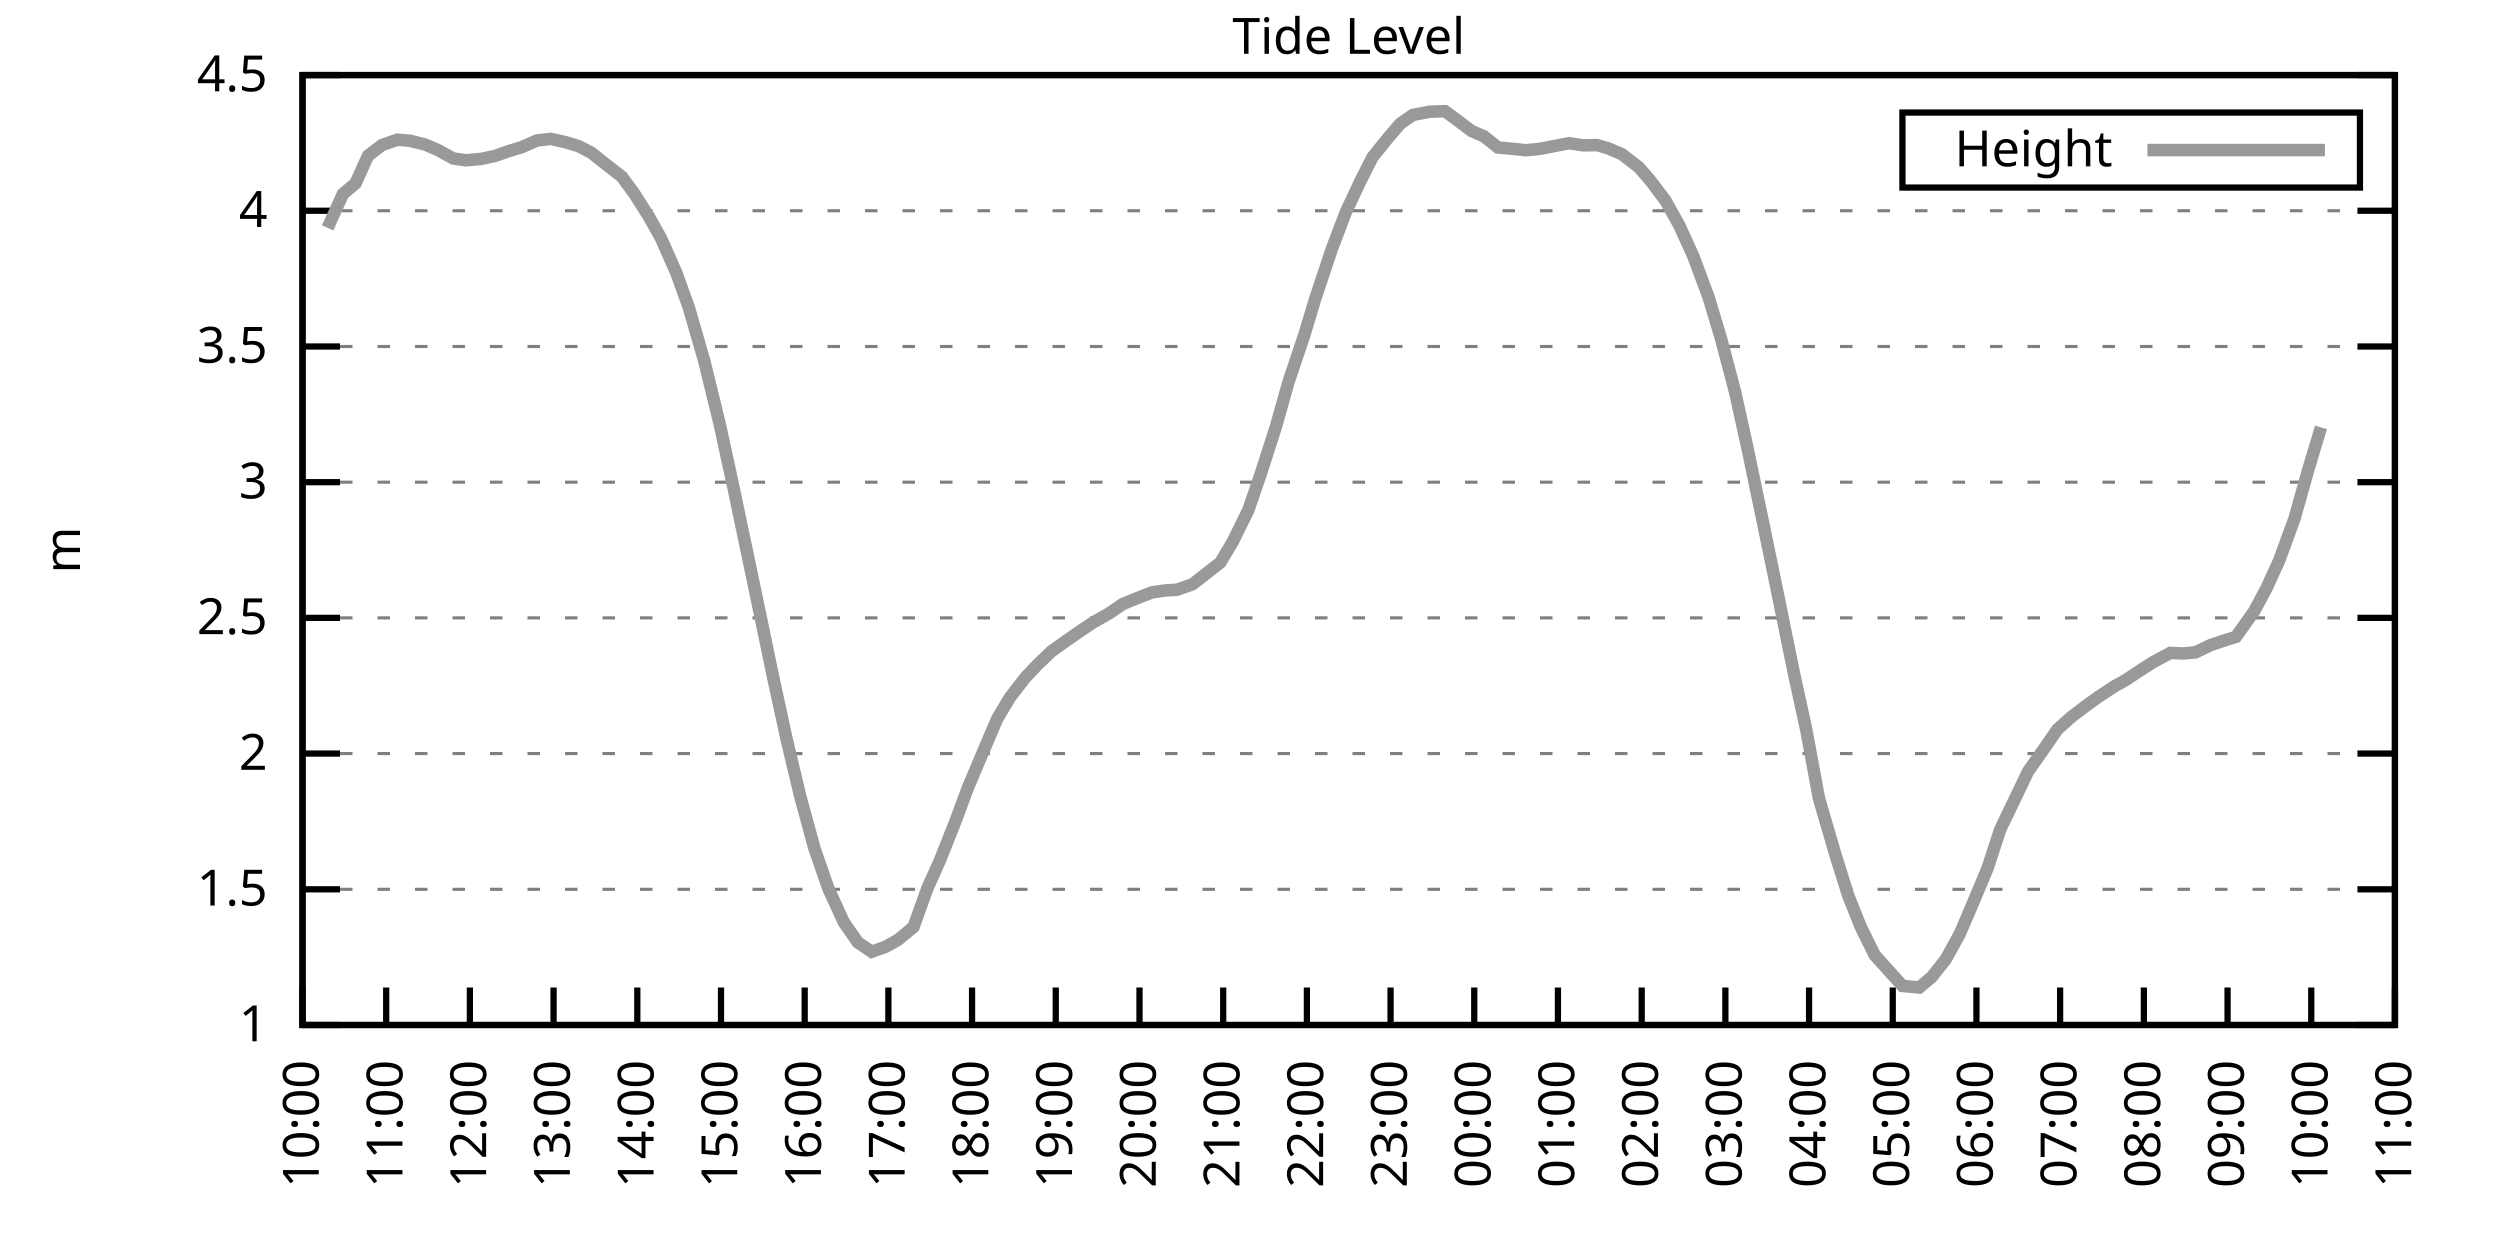
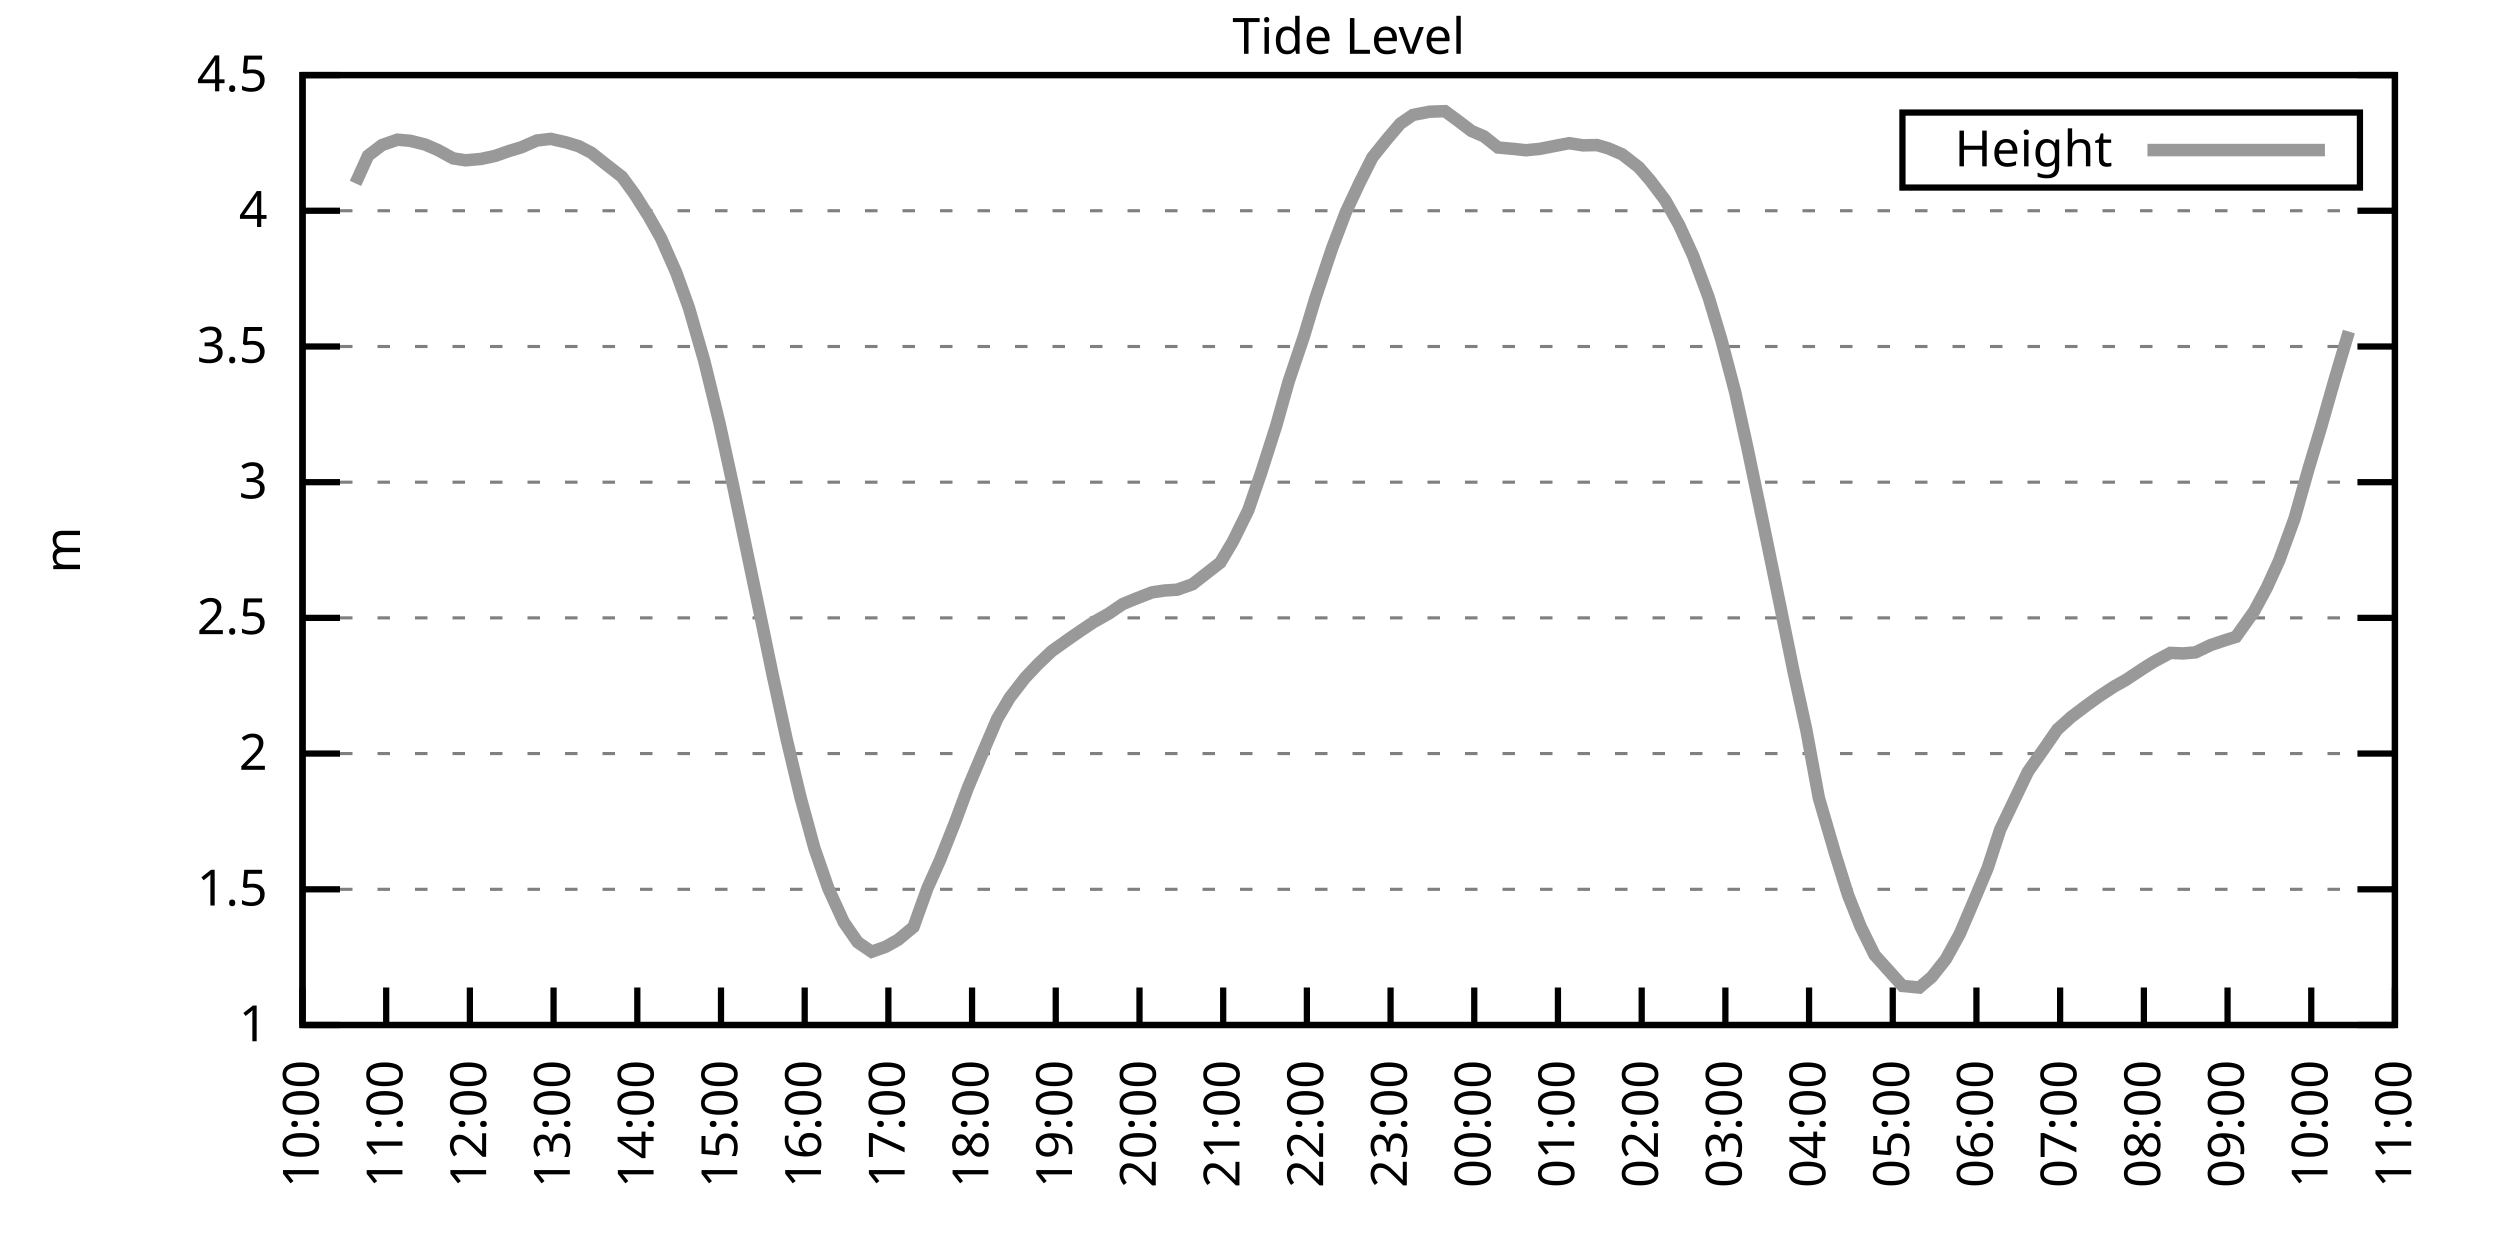
<svg xmlns="http://www.w3.org/2000/svg" xmlns:xlink="http://www.w3.org/1999/xlink" width="400" height="200" viewBox="0 0 400 200">
  <g id="gnuplot_canvas">
    <rect x="0" y="0" width="400" height="200" fill="none" />
    <defs>
      <circle id="gpDot" r="0.5" stroke-width="0.5" stroke="currentColor" />
      <path id="gpPt0" stroke-width="0.333" stroke="currentColor" d="M-1,0 h2 M0,-1 v2" />
      <path id="gpPt1" stroke-width="0.333" stroke="currentColor" d="M-1,-1 L1,1 M1,-1 L-1,1" />
      <path id="gpPt2" stroke-width="0.333" stroke="currentColor" d="M-1,0 L1,0 M0,-1 L0,1 M-1,-1 L1,1 M-1,1 L1,-1" />
      <rect id="gpPt3" stroke-width="0.333" stroke="currentColor" x="-1" y="-1" width="2" height="2" />
      <rect id="gpPt4" stroke-width="0.333" stroke="currentColor" fill="currentColor" x="-1" y="-1" width="2" height="2" />
      <circle id="gpPt5" stroke-width="0.333" stroke="currentColor" cx="0" cy="0" r="1" />
      <use xlink:href="#gpPt5" id="gpPt6" fill="currentColor" stroke="none" />
      <path id="gpPt7" stroke-width="0.333" stroke="currentColor" d="M0,-1.33 L-1.33,0.67 L1.33,0.67 z" />
      <use xlink:href="#gpPt7" id="gpPt8" fill="currentColor" stroke="none" />
      <use xlink:href="#gpPt7" id="gpPt9" stroke="currentColor" transform="rotate(180)" />
      <use xlink:href="#gpPt9" id="gpPt10" fill="currentColor" stroke="none" />
      <use xlink:href="#gpPt3" id="gpPt11" stroke="currentColor" transform="rotate(45)" />
      <use xlink:href="#gpPt11" id="gpPt12" fill="currentColor" stroke="none" />
      <path id="gpPt13" stroke-width="0.333" stroke="currentColor" d="M0,1.330 L1.265,0.411 L0.782,-1.067 L-0.782,-1.076 L-1.265,0.411 z" />
      <use xlink:href="#gpPt13" id="gpPt14" fill="currentColor" stroke="none" />
      <filter id="textbox" filterUnits="objectBoundingBox" x="0" y="0" height="1" width="1">
        <feFlood flood-color="white" flood-opacity="1" result="bgnd" />
        <feComposite in="SourceGraphic" in2="bgnd" operator="atop" />
      </filter>
      <filter id="greybox" filterUnits="objectBoundingBox" x="0" y="0" height="1" width="1">
        <feFlood flood-color="lightgrey" flood-opacity="1" result="grey" />
        <feComposite in="SourceGraphic" in2="grey" operator="atop" />
      </filter>
    </defs>
    <g fill="none" color="white" stroke="currentColor" stroke-width="1.00" stroke-linecap="butt" stroke-linejoin="miter">
</g>
    <g fill="none" color="black" stroke="currentColor" stroke-width="1.00" stroke-linecap="butt" stroke-linejoin="miter">
      <g stroke="none" shape-rendering="crispEdges">
        <polygon fill="rgb(255, 255, 255)" points="48.40,164.00 383.18,164.00 383.18,12.02 48.40,12.02 " />
      </g>
    </g>
    <g fill="none" color="black" stroke="currentColor" stroke-width="1.00" stroke-linecap="butt" stroke-linejoin="miter">
</g>
    <g fill="none" color="black" stroke="black" stroke-width="0.50" stroke-linecap="butt" stroke-linejoin="miter">
</g>
    <g fill="none" color="gray" stroke="currentColor" stroke-width="0.50" stroke-linecap="butt" stroke-linejoin="miter">
      <path stroke="gray" stroke-dasharray="2,4" class="gridline" d="M48.40,164.00 L383.19,164.00  " />
    </g>
    <g fill="none" color="gray" stroke="gray" stroke-width="1.00" stroke-linecap="butt" stroke-linejoin="miter">
</g>
    <g fill="none" color="black" stroke="currentColor" stroke-width="1.00" stroke-linecap="butt" stroke-linejoin="miter">
      <path stroke="black" d="M48.40,164.00 L54.40,164.00 M383.19,164.00 L377.19,164.00  " />
      <g transform="translate(42.80,166.60)" stroke="none" fill="black" font-family="Sans" font-size="8.00" text-anchor="end">
        <text>
          <tspan font-family="Sans"> 1</tspan>
        </text>
      </g>
    </g>
    <g fill="none" color="black" stroke="currentColor" stroke-width="1.00" stroke-linecap="butt" stroke-linejoin="miter">
</g>
    <g fill="none" color="black" stroke="black" stroke-width="0.50" stroke-linecap="butt" stroke-linejoin="miter">
</g>
    <g fill="none" color="gray" stroke="currentColor" stroke-width="0.50" stroke-linecap="butt" stroke-linejoin="miter">
      <path stroke="gray" stroke-dasharray="2,4" class="gridline" d="M48.40,142.29 L383.19,142.29  " />
    </g>
    <g fill="none" color="gray" stroke="gray" stroke-width="1.00" stroke-linecap="butt" stroke-linejoin="miter">
</g>
    <g fill="none" color="black" stroke="currentColor" stroke-width="1.00" stroke-linecap="butt" stroke-linejoin="miter">
      <path stroke="black" d="M48.40,142.29 L54.40,142.29 M383.19,142.29 L377.19,142.29  " />
      <g transform="translate(42.80,144.89)" stroke="none" fill="black" font-family="Sans" font-size="8.00" text-anchor="end">
        <text>
          <tspan font-family="Sans"> 1.5</tspan>
        </text>
      </g>
    </g>
    <g fill="none" color="black" stroke="currentColor" stroke-width="1.00" stroke-linecap="butt" stroke-linejoin="miter">
</g>
    <g fill="none" color="black" stroke="black" stroke-width="0.50" stroke-linecap="butt" stroke-linejoin="miter">
</g>
    <g fill="none" color="gray" stroke="currentColor" stroke-width="0.50" stroke-linecap="butt" stroke-linejoin="miter">
      <path stroke="gray" stroke-dasharray="2,4" class="gridline" d="M48.40,120.57 L383.19,120.57  " />
    </g>
    <g fill="none" color="gray" stroke="gray" stroke-width="1.00" stroke-linecap="butt" stroke-linejoin="miter">
</g>
    <g fill="none" color="black" stroke="currentColor" stroke-width="1.00" stroke-linecap="butt" stroke-linejoin="miter">
      <path stroke="black" d="M48.40,120.57 L54.40,120.57 M383.19,120.57 L377.19,120.57  " />
      <g transform="translate(42.80,123.17)" stroke="none" fill="black" font-family="Sans" font-size="8.00" text-anchor="end">
        <text>
          <tspan font-family="Sans"> 2</tspan>
        </text>
      </g>
    </g>
    <g fill="none" color="black" stroke="currentColor" stroke-width="1.00" stroke-linecap="butt" stroke-linejoin="miter">
</g>
    <g fill="none" color="black" stroke="black" stroke-width="0.50" stroke-linecap="butt" stroke-linejoin="miter">
</g>
    <g fill="none" color="gray" stroke="currentColor" stroke-width="0.50" stroke-linecap="butt" stroke-linejoin="miter">
      <path stroke="gray" stroke-dasharray="2,4" class="gridline" d="M48.40,98.86 L383.19,98.86  " />
    </g>
    <g fill="none" color="gray" stroke="gray" stroke-width="1.00" stroke-linecap="butt" stroke-linejoin="miter">
</g>
    <g fill="none" color="black" stroke="currentColor" stroke-width="1.00" stroke-linecap="butt" stroke-linejoin="miter">
      <path stroke="black" d="M48.40,98.86 L54.40,98.86 M383.19,98.86 L377.19,98.86  " />
      <g transform="translate(42.80,101.46)" stroke="none" fill="black" font-family="Sans" font-size="8.00" text-anchor="end">
        <text>
          <tspan font-family="Sans"> 2.5</tspan>
        </text>
      </g>
    </g>
    <g fill="none" color="black" stroke="currentColor" stroke-width="1.00" stroke-linecap="butt" stroke-linejoin="miter">
</g>
    <g fill="none" color="black" stroke="black" stroke-width="0.50" stroke-linecap="butt" stroke-linejoin="miter">
</g>
    <g fill="none" color="gray" stroke="currentColor" stroke-width="0.50" stroke-linecap="butt" stroke-linejoin="miter">
      <path stroke="gray" stroke-dasharray="2,4" class="gridline" d="M48.40,77.15 L383.19,77.15  " />
    </g>
    <g fill="none" color="gray" stroke="gray" stroke-width="1.00" stroke-linecap="butt" stroke-linejoin="miter">
</g>
    <g fill="none" color="black" stroke="currentColor" stroke-width="1.00" stroke-linecap="butt" stroke-linejoin="miter">
      <path stroke="black" d="M48.40,77.15 L54.40,77.15 M383.19,77.15 L377.19,77.15  " />
      <g transform="translate(42.80,79.75)" stroke="none" fill="black" font-family="Sans" font-size="8.00" text-anchor="end">
        <text>
          <tspan font-family="Sans"> 3</tspan>
        </text>
      </g>
    </g>
    <g fill="none" color="black" stroke="currentColor" stroke-width="1.00" stroke-linecap="butt" stroke-linejoin="miter">
</g>
    <g fill="none" color="black" stroke="black" stroke-width="0.50" stroke-linecap="butt" stroke-linejoin="miter">
</g>
    <g fill="none" color="gray" stroke="currentColor" stroke-width="0.50" stroke-linecap="butt" stroke-linejoin="miter">
      <path stroke="gray" stroke-dasharray="2,4" class="gridline" d="M48.40,55.44 L383.19,55.44  " />
    </g>
    <g fill="none" color="gray" stroke="gray" stroke-width="1.00" stroke-linecap="butt" stroke-linejoin="miter">
</g>
    <g fill="none" color="black" stroke="currentColor" stroke-width="1.00" stroke-linecap="butt" stroke-linejoin="miter">
      <path stroke="black" d="M48.40,55.44 L54.40,55.44 M383.19,55.44 L377.19,55.44  " />
      <g transform="translate(42.80,58.04)" stroke="none" fill="black" font-family="Sans" font-size="8.00" text-anchor="end">
        <text>
          <tspan font-family="Sans"> 3.5</tspan>
        </text>
      </g>
    </g>
    <g fill="none" color="black" stroke="currentColor" stroke-width="1.00" stroke-linecap="butt" stroke-linejoin="miter">
</g>
    <g fill="none" color="black" stroke="black" stroke-width="0.50" stroke-linecap="butt" stroke-linejoin="miter">
</g>
    <g fill="none" color="gray" stroke="currentColor" stroke-width="0.50" stroke-linecap="butt" stroke-linejoin="miter">
      <path stroke="gray" stroke-dasharray="2,4" class="gridline" d="M48.40,33.72 L383.19,33.72  " />
    </g>
    <g fill="none" color="gray" stroke="gray" stroke-width="1.00" stroke-linecap="butt" stroke-linejoin="miter">
</g>
    <g fill="none" color="black" stroke="currentColor" stroke-width="1.00" stroke-linecap="butt" stroke-linejoin="miter">
      <path stroke="black" d="M48.40,33.72 L54.40,33.72 M383.19,33.72 L377.19,33.72  " />
      <g transform="translate(42.80,36.32)" stroke="none" fill="black" font-family="Sans" font-size="8.00" text-anchor="end">
        <text>
          <tspan font-family="Sans"> 4</tspan>
        </text>
      </g>
    </g>
    <g fill="none" color="black" stroke="currentColor" stroke-width="1.00" stroke-linecap="butt" stroke-linejoin="miter">
</g>
    <g fill="none" color="black" stroke="black" stroke-width="0.50" stroke-linecap="butt" stroke-linejoin="miter">
</g>
    <g fill="none" color="gray" stroke="currentColor" stroke-width="0.50" stroke-linecap="butt" stroke-linejoin="miter">
      <path stroke="gray" stroke-dasharray="2,4" class="gridline" d="M48.40,12.01 L383.19,12.01  " />
    </g>
    <g fill="none" color="gray" stroke="gray" stroke-width="1.00" stroke-linecap="butt" stroke-linejoin="miter">
</g>
    <g fill="none" color="black" stroke="currentColor" stroke-width="1.00" stroke-linecap="butt" stroke-linejoin="miter">
      <path stroke="black" d="M48.40,12.01 L54.40,12.01 M383.19,12.01 L377.19,12.01  " />
      <g transform="translate(42.80,14.61)" stroke="none" fill="black" font-family="Sans" font-size="8.00" text-anchor="end">
        <text>
          <tspan font-family="Sans"> 4.5</tspan>
        </text>
      </g>
    </g>
    <g fill="none" color="black" stroke="currentColor" stroke-width="1.00" stroke-linecap="butt" stroke-linejoin="miter">
      <path stroke="black" d="M48.40,164.00 L48.40,158.00  " />
      <g transform="translate(51.00,169.60) rotate(270.00)" stroke="none" fill="black" font-family="Sans" font-size="8.00" text-anchor="end">
        <text>
          <tspan font-family="Sans">10:00</tspan>
        </text>
      </g>
    </g>
    <g fill="none" color="black" stroke="currentColor" stroke-width="1.00" stroke-linecap="butt" stroke-linejoin="miter">
      <path stroke="black" d="M61.79,164.00 L61.79,158.00  " />
      <g transform="translate(64.39,169.60) rotate(270.00)" stroke="none" fill="black" font-family="Sans" font-size="8.00" text-anchor="end">
        <text>
          <tspan font-family="Sans">11:00</tspan>
        </text>
      </g>
    </g>
    <g fill="none" color="black" stroke="currentColor" stroke-width="1.00" stroke-linecap="butt" stroke-linejoin="miter">
      <path stroke="black" d="M75.18,164.00 L75.18,158.00  " />
      <g transform="translate(77.78,169.60) rotate(270.00)" stroke="none" fill="black" font-family="Sans" font-size="8.00" text-anchor="end">
        <text>
          <tspan font-family="Sans">12:00</tspan>
        </text>
      </g>
    </g>
    <g fill="none" color="black" stroke="currentColor" stroke-width="1.00" stroke-linecap="butt" stroke-linejoin="miter">
      <path stroke="black" d="M88.57,164.00 L88.57,158.00  " />
      <g transform="translate(91.17,169.60) rotate(270.00)" stroke="none" fill="black" font-family="Sans" font-size="8.00" text-anchor="end">
        <text>
          <tspan font-family="Sans">13:00</tspan>
        </text>
      </g>
    </g>
    <g fill="none" color="black" stroke="currentColor" stroke-width="1.00" stroke-linecap="butt" stroke-linejoin="miter">
      <path stroke="black" d="M101.97,164.00 L101.97,158.00  " />
      <g transform="translate(104.57,169.60) rotate(270.00)" stroke="none" fill="black" font-family="Sans" font-size="8.00" text-anchor="end">
        <text>
          <tspan font-family="Sans">14:00</tspan>
        </text>
      </g>
    </g>
    <g fill="none" color="black" stroke="currentColor" stroke-width="1.00" stroke-linecap="butt" stroke-linejoin="miter">
      <path stroke="black" d="M115.36,164.00 L115.36,158.00  " />
      <g transform="translate(117.96,169.60) rotate(270.00)" stroke="none" fill="black" font-family="Sans" font-size="8.00" text-anchor="end">
        <text>
          <tspan font-family="Sans">15:00</tspan>
        </text>
      </g>
    </g>
    <g fill="none" color="black" stroke="currentColor" stroke-width="1.00" stroke-linecap="butt" stroke-linejoin="miter">
      <path stroke="black" d="M128.75,164.00 L128.75,158.00  " />
      <g transform="translate(131.35,169.60) rotate(270.00)" stroke="none" fill="black" font-family="Sans" font-size="8.00" text-anchor="end">
        <text>
          <tspan font-family="Sans">16:00</tspan>
        </text>
      </g>
    </g>
    <g fill="none" color="black" stroke="currentColor" stroke-width="1.00" stroke-linecap="butt" stroke-linejoin="miter">
      <path stroke="black" d="M142.14,164.00 L142.14,158.00  " />
      <g transform="translate(144.74,169.60) rotate(270.00)" stroke="none" fill="black" font-family="Sans" font-size="8.00" text-anchor="end">
        <text>
          <tspan font-family="Sans">17:00</tspan>
        </text>
      </g>
    </g>
    <g fill="none" color="black" stroke="currentColor" stroke-width="1.00" stroke-linecap="butt" stroke-linejoin="miter">
      <path stroke="black" d="M155.53,164.00 L155.53,158.00  " />
      <g transform="translate(158.13,169.60) rotate(270.00)" stroke="none" fill="black" font-family="Sans" font-size="8.00" text-anchor="end">
        <text>
          <tspan font-family="Sans">18:00</tspan>
        </text>
      </g>
    </g>
    <g fill="none" color="black" stroke="currentColor" stroke-width="1.00" stroke-linecap="butt" stroke-linejoin="miter">
      <path stroke="black" d="M168.92,164.00 L168.92,158.00  " />
      <g transform="translate(171.52,169.60) rotate(270.00)" stroke="none" fill="black" font-family="Sans" font-size="8.00" text-anchor="end">
        <text>
          <tspan font-family="Sans">19:00</tspan>
        </text>
      </g>
    </g>
    <g fill="none" color="black" stroke="currentColor" stroke-width="1.00" stroke-linecap="butt" stroke-linejoin="miter">
      <path stroke="black" d="M182.32,164.00 L182.32,158.00  " />
      <g transform="translate(184.92,169.60) rotate(270.00)" stroke="none" fill="black" font-family="Sans" font-size="8.00" text-anchor="end">
        <text>
          <tspan font-family="Sans">20:00</tspan>
        </text>
      </g>
    </g>
    <g fill="none" color="black" stroke="currentColor" stroke-width="1.00" stroke-linecap="butt" stroke-linejoin="miter">
      <path stroke="black" d="M195.71,164.00 L195.71,158.00  " />
      <g transform="translate(198.31,169.60) rotate(270.00)" stroke="none" fill="black" font-family="Sans" font-size="8.00" text-anchor="end">
        <text>
          <tspan font-family="Sans">21:00</tspan>
        </text>
      </g>
    </g>
    <g fill="none" color="black" stroke="currentColor" stroke-width="1.00" stroke-linecap="butt" stroke-linejoin="miter">
      <path stroke="black" d="M209.10,164.00 L209.10,158.00  " />
      <g transform="translate(211.70,169.60) rotate(270.00)" stroke="none" fill="black" font-family="Sans" font-size="8.00" text-anchor="end">
        <text>
          <tspan font-family="Sans">22:00</tspan>
        </text>
      </g>
    </g>
    <g fill="none" color="black" stroke="currentColor" stroke-width="1.00" stroke-linecap="butt" stroke-linejoin="miter">
      <path stroke="black" d="M222.49,164.00 L222.49,158.00  " />
      <g transform="translate(225.09,169.60) rotate(270.00)" stroke="none" fill="black" font-family="Sans" font-size="8.00" text-anchor="end">
        <text>
          <tspan font-family="Sans">23:00</tspan>
        </text>
      </g>
    </g>
    <g fill="none" color="black" stroke="currentColor" stroke-width="1.00" stroke-linecap="butt" stroke-linejoin="miter">
      <path stroke="black" d="M235.88,164.00 L235.88,158.00  " />
      <g transform="translate(238.48,169.60) rotate(270.00)" stroke="none" fill="black" font-family="Sans" font-size="8.00" text-anchor="end">
        <text>
          <tspan font-family="Sans">00:00</tspan>
        </text>
      </g>
    </g>
    <g fill="none" color="black" stroke="currentColor" stroke-width="1.00" stroke-linecap="butt" stroke-linejoin="miter">
      <path stroke="black" d="M249.27,164.00 L249.27,158.00  " />
      <g transform="translate(251.87,169.60) rotate(270.00)" stroke="none" fill="black" font-family="Sans" font-size="8.00" text-anchor="end">
        <text>
          <tspan font-family="Sans">01:00</tspan>
        </text>
      </g>
    </g>
    <g fill="none" color="black" stroke="currentColor" stroke-width="1.00" stroke-linecap="butt" stroke-linejoin="miter">
      <path stroke="black" d="M262.67,164.00 L262.67,158.00  " />
      <g transform="translate(265.27,169.60) rotate(270.00)" stroke="none" fill="black" font-family="Sans" font-size="8.00" text-anchor="end">
        <text>
          <tspan font-family="Sans">02:00</tspan>
        </text>
      </g>
    </g>
    <g fill="none" color="black" stroke="currentColor" stroke-width="1.00" stroke-linecap="butt" stroke-linejoin="miter">
      <path stroke="black" d="M276.06,164.00 L276.06,158.00  " />
      <g transform="translate(278.66,169.60) rotate(270.00)" stroke="none" fill="black" font-family="Sans" font-size="8.00" text-anchor="end">
        <text>
          <tspan font-family="Sans">03:00</tspan>
        </text>
      </g>
    </g>
    <g fill="none" color="black" stroke="currentColor" stroke-width="1.00" stroke-linecap="butt" stroke-linejoin="miter">
      <path stroke="black" d="M289.45,164.00 L289.45,158.00  " />
      <g transform="translate(292.05,169.60) rotate(270.00)" stroke="none" fill="black" font-family="Sans" font-size="8.00" text-anchor="end">
        <text>
          <tspan font-family="Sans">04:00</tspan>
        </text>
      </g>
    </g>
    <g fill="none" color="black" stroke="currentColor" stroke-width="1.00" stroke-linecap="butt" stroke-linejoin="miter">
      <path stroke="black" d="M302.84,164.00 L302.84,158.00  " />
      <g transform="translate(305.44,169.60) rotate(270.00)" stroke="none" fill="black" font-family="Sans" font-size="8.00" text-anchor="end">
        <text>
          <tspan font-family="Sans">05:00</tspan>
        </text>
      </g>
    </g>
    <g fill="none" color="black" stroke="currentColor" stroke-width="1.00" stroke-linecap="butt" stroke-linejoin="miter">
      <path stroke="black" d="M316.23,164.00 L316.23,158.00  " />
      <g transform="translate(318.83,169.60) rotate(270.00)" stroke="none" fill="black" font-family="Sans" font-size="8.00" text-anchor="end">
        <text>
          <tspan font-family="Sans">06:00</tspan>
        </text>
      </g>
    </g>
    <g fill="none" color="black" stroke="currentColor" stroke-width="1.00" stroke-linecap="butt" stroke-linejoin="miter">
      <path stroke="black" d="M329.62,164.00 L329.62,158.00  " />
      <g transform="translate(332.22,169.60) rotate(270.00)" stroke="none" fill="black" font-family="Sans" font-size="8.00" text-anchor="end">
        <text>
          <tspan font-family="Sans">07:00</tspan>
        </text>
      </g>
    </g>
    <g fill="none" color="black" stroke="currentColor" stroke-width="1.00" stroke-linecap="butt" stroke-linejoin="miter">
      <path stroke="black" d="M343.02,164.00 L343.02,158.00  " />
      <g transform="translate(345.62,169.60) rotate(270.00)" stroke="none" fill="black" font-family="Sans" font-size="8.00" text-anchor="end">
        <text>
          <tspan font-family="Sans">08:00</tspan>
        </text>
      </g>
    </g>
    <g fill="none" color="black" stroke="currentColor" stroke-width="1.00" stroke-linecap="butt" stroke-linejoin="miter">
      <path stroke="black" d="M356.41,164.00 L356.41,158.00  " />
      <g transform="translate(359.01,169.60) rotate(270.00)" stroke="none" fill="black" font-family="Sans" font-size="8.00" text-anchor="end">
        <text>
          <tspan font-family="Sans">09:00</tspan>
        </text>
      </g>
    </g>
    <g fill="none" color="black" stroke="currentColor" stroke-width="1.00" stroke-linecap="butt" stroke-linejoin="miter">
      <path stroke="black" d="M369.80,164.00 L369.80,158.00  " />
      <g transform="translate(372.40,169.60) rotate(270.00)" stroke="none" fill="black" font-family="Sans" font-size="8.00" text-anchor="end">
        <text>
          <tspan font-family="Sans">10:00</tspan>
        </text>
      </g>
    </g>
    <g fill="none" color="black" stroke="currentColor" stroke-width="1.00" stroke-linecap="butt" stroke-linejoin="miter">
      <path stroke="black" d="M383.19,164.00 L383.19,158.00  " />
      <g transform="translate(385.79,169.60) rotate(270.00)" stroke="none" fill="black" font-family="Sans" font-size="8.00" text-anchor="end">
        <text>
          <tspan font-family="Sans">11:00</tspan>
        </text>
      </g>
    </g>
    <g fill="none" color="black" stroke="currentColor" stroke-width="1.00" stroke-linecap="butt" stroke-linejoin="miter">
</g>
    <g fill="none" color="black" stroke="currentColor" stroke-width="1.00" stroke-linecap="butt" stroke-linejoin="miter">
      <path stroke="black" d="M48.40,12.01 L48.40,164.00 L383.19,164.00 L383.19,12.01 L48.40,12.01 Z  " />
    </g>
    <g fill="none" color="black" stroke="currentColor" stroke-width="1.00" stroke-linecap="butt" stroke-linejoin="miter">
</g>
    <g fill="none" color="black" stroke="currentColor" stroke-width="1.00" stroke-linecap="butt" stroke-linejoin="miter">
      <path stroke="black" d="M304.39,30.01 L304.39,18.01 L377.59,18.01 L377.59,30.01 L304.39,30.01 Z  " />
    </g>
    <g id="Tide_level_plot_1">
      <g fill="none" color="white" stroke="black" stroke-width="2.00" stroke-linecap="butt" stroke-linejoin="miter">
</g>
      <g fill="none" color="black" stroke="currentColor" stroke-width="2.00" stroke-linecap="butt" stroke-linejoin="miter">
        <g transform="translate(337.99,26.61)" stroke="none" fill="black" font-family="Sans" font-size="8.00" text-anchor="end">
          <text>
            <tspan font-family="Sans">Height</tspan>
          </text>
        </g>
      </g>
      <g fill="none" color="black" stroke="currentColor" stroke-width="2.00" stroke-linecap="butt" stroke-linejoin="miter">
-         <path stroke="rgb(153, 153, 153)" d="M343.59,24.01 L371.99,24.01 M52.42,36.46 L54.87,31.03 L56.88,29.34 L58.89,24.91 L61.12,23.21 L63.58,22.35   L65.59,22.52 L68.04,23.13 L70.05,24.00 L72.50,25.34 L74.51,25.65 L76.97,25.43 L79.20,24.95 L81.43,24.17   L83.44,23.56 L85.90,22.48 L88.13,22.22 L90.58,22.78 L92.59,23.39 L94.60,24.43 L97.06,26.38 L99.51,28.29   L101.52,31.03 L103.75,34.55 L105.76,38.11 L108.22,43.67 L110.22,49.23 L112.68,57.74 L115.13,67.77 L117.37,78.06   L119.60,88.70 L121.83,99.34 L123.62,107.98 L125.85,118.23 L128.08,127.57 L130.31,135.73 L132.54,142.16 L135.00,147.54   L137.23,150.76 L139.46,152.28 L141.69,151.49 L143.70,150.36 L146.16,148.32 L148.39,142.11 L150.40,137.64 L152.85,131.47   L154.86,126.05 L157.32,120.23 L159.55,115.02 L161.56,111.63 L164.01,108.46 L166.02,106.33 L168.25,104.20 L170.93,102.29   L172.94,100.90 L174.95,99.56 L177.41,98.17 L179.64,96.65 L181.65,95.82 L184.32,94.78 L186.33,94.48 L188.34,94.35   L190.80,93.48 L195.26,90.00 L197.27,86.62 L199.73,81.62 L201.73,75.80 L204.19,68.12 L206.20,60.99 L208.65,53.74   L210.44,47.79 L213.12,39.76 L215.35,33.90 L217.58,29.16 L219.59,25.17 L222.04,22.13 L224.05,19.78 L226.06,18.39   L228.74,17.87 L231.20,17.79 L233.20,19.26 L235.44,20.96 L237.44,21.82 L239.68,23.60 L242.13,23.82 L244.14,24.04   L246.37,23.82 L248.83,23.34 L251.06,22.91 L253.29,23.26 L255.52,23.21 L257.31,23.73 L259.54,24.69 L262.22,26.77   L264.00,28.82 L266.46,32.07 L268.69,36.07 L270.92,40.97 L273.38,47.58 L275.39,54.26 L277.62,62.73 L279.63,71.85   L282.08,83.58 L284.76,96.60 L286.99,107.55 L289.00,116.75 L291.01,127.65 L293.69,136.82 L295.70,143.24 L297.71,148.28   L299.94,152.80 L304.40,157.75 L307.08,158.01 L309.09,156.31 L311.32,153.49 L313.55,149.45 L315.56,144.76 L318.02,138.90   L320.03,132.73 L324.49,123.44 L327.17,119.62 L329.18,116.71 L331.41,114.71 L333.64,113.02 L335.87,111.41 L338.33,109.80   L340.11,108.81 L342.79,107.03 L344.58,105.90 L347.26,104.46 L349.26,104.55 L351.27,104.38 L353.73,103.20 L356.18,102.38   L357.75,101.90 L360.65,97.82 L362.66,94.08 L364.66,89.70 L367.12,82.97 L369.35,75.06 L371.36,68.38  " />
+         <path stroke="rgb(153, 153, 153)" d="M343.59,24.01 L371.99,24.01 M56.88,29.34 L58.89,24.91 L61.12,23.21 L63.58,22.35 L65.59,22.52 L68.04,23.13   L70.05,24.00 L72.50,25.34 L74.51,25.65 L76.97,25.43 L79.20,24.95 L81.43,24.17 L83.44,23.56 L85.90,22.48   L88.13,22.22 L90.58,22.78 L92.59,23.39 L94.60,24.43 L97.06,26.38 L99.51,28.29 L101.52,31.03 L103.75,34.55   L105.76,38.11 L108.22,43.67 L110.22,49.23 L112.68,57.74 L115.13,67.77 L117.37,78.06 L119.60,88.70 L121.83,99.34   L123.62,107.98 L125.85,118.23 L128.08,127.57 L130.31,135.73 L132.54,142.16 L135.00,147.54 L137.23,150.76 L139.46,152.28   L141.69,151.49 L143.70,150.36 L146.16,148.32 L148.39,142.11 L150.40,137.64 L152.85,131.47 L154.86,126.05 L157.32,120.23   L159.55,115.02 L161.56,111.63 L164.01,108.46 L166.02,106.33 L168.25,104.20 L170.93,102.29 L172.94,100.90 L174.95,99.56   L177.41,98.17 L179.64,96.65 L181.65,95.82 L184.32,94.78 L186.33,94.48 L188.34,94.35 L190.80,93.48 L195.26,90.00   L197.27,86.62 L199.73,81.62 L201.73,75.80 L204.19,68.12 L206.20,60.99 L208.65,53.74 L210.44,47.79 L213.12,39.76   L215.35,33.90 L217.58,29.16 L219.59,25.17 L222.04,22.13 L224.05,19.78 L226.06,18.39 L228.74,17.87 L231.20,17.79   L233.20,19.26 L235.44,20.96 L237.44,21.82 L239.68,23.60 L242.13,23.82 L244.14,24.04 L246.37,23.82 L248.83,23.34   L251.06,22.91 L253.29,23.26 L255.52,23.21 L257.31,23.73 L259.54,24.69 L262.22,26.77 L264.00,28.82 L266.46,32.07   L268.69,36.07 L270.92,40.97 L273.38,47.58 L275.39,54.26 L277.62,62.73 L279.63,71.85 L282.08,83.58 L284.76,96.60   L286.99,107.55 L289.00,116.75 L291.01,127.65 L293.69,136.82 L295.70,143.24 L297.71,148.28 L299.94,152.80 L304.40,157.75   L307.08,158.01 L309.09,156.31 L311.32,153.49 L313.55,149.45 L315.56,144.76 L318.02,138.90 L320.03,132.73 L324.49,123.44   L327.17,119.62 L329.18,116.71 L331.41,114.71 L333.64,113.02 L335.87,111.41 L338.33,109.80 L340.11,108.81 L342.79,107.03   L344.58,105.90 L347.26,104.46 L349.26,104.55 L351.27,104.38 L353.73,103.20 L356.18,102.38 L357.75,101.90 L360.65,97.82   L362.66,94.08 L364.66,89.70 L367.12,82.97 L369.35,75.06 L371.36,68.38 L373.59,60.56 L375.82,53.05  " />
      </g>
    </g>
    <g fill="none" color="black" stroke="currentColor" stroke-width="2.00" stroke-linecap="butt" stroke-linejoin="miter">
</g>
    <g fill="none" color="black" stroke="black" stroke-width="1.00" stroke-linecap="butt" stroke-linejoin="miter">
</g>
    <g fill="none" color="black" stroke="currentColor" stroke-width="1.00" stroke-linecap="butt" stroke-linejoin="miter">
      <path stroke="black" d="M48.40,12.01 L48.40,164.00 L383.19,164.00 L383.19,12.01 L48.40,12.01 Z  " />
      <g transform="translate(12.80,88.01) rotate(270.00)" stroke="none" fill="black" font-family="Sans" font-size="8.00" text-anchor="middle">
        <text>
          <tspan font-family="Sans">m</tspan>
        </text>
      </g>
    </g>
    <g fill="none" color="black" stroke="currentColor" stroke-width="1.00" stroke-linecap="butt" stroke-linejoin="miter">
</g>
    <g fill="none" color="black" stroke="currentColor" stroke-width="1.00" stroke-linecap="butt" stroke-linejoin="miter">
      <g transform="translate(215.79,8.61)" stroke="none" fill="black" font-family="Sans" font-size="8.00" text-anchor="middle">
        <text>
          <tspan font-family="Sans">Tide Level</tspan>
        </text>
      </g>
    </g>
    <g fill="none" color="black" stroke="currentColor" stroke-width="1.00" stroke-linecap="butt" stroke-linejoin="miter">
</g>
  </g>
</svg>
